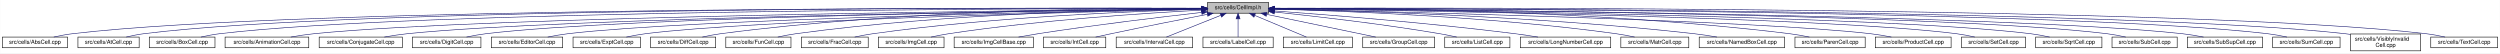
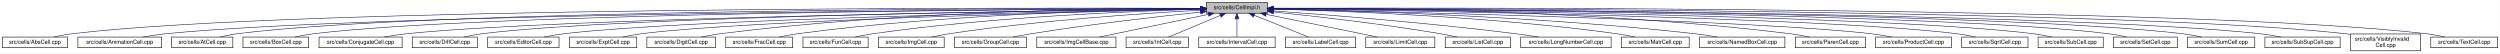
- <svg xmlns="http://www.w3.org/2000/svg" xmlns:xlink="http://www.w3.org/1999/xlink" width="4451pt" height="95pt" viewBox="0.00 0.00 4450.50 95.00">
+ <svg xmlns="http://www.w3.org/2000/svg" xmlns:xlink="http://www.w3.org/1999/xlink" width="4453pt" height="95pt" viewBox="0.00 0.00 4452.50 95.00">
  <g id="graph0" class="graph" transform="scale(1 1) rotate(0) translate(4 91)">
-     <polygon fill="white" stroke="transparent" points="-4,4 -4,-91 4446.5,-91 4446.5,4 -4,4" />
+     <polygon fill="white" stroke="transparent" points="-4,4 -4,-91 4448.5,-91 4448.5,4 -4,4" />
    <g id="node1" class="node">
      <g id="a_node1">
        <a xlink:title="Macros and types used only by cell implementations, not by cell users.">
-           <polygon fill="#bfbfbf" stroke="black" points="2145.5,-67.5 2145.5,-86.5 2254.5,-86.5 2254.5,-67.5 2145.5,-67.5" />
-           <text text-anchor="middle" x="2200" y="-74.5" font-family="Helvetica,sans-Serif" font-size="10.00">src/cells/CellImpl.h</text>
+           <polygon fill="#bfbfbf" stroke="black" points="2144.5,-67.5 2144.5,-86.5 2253.5,-86.5 2253.5,-67.5 2144.5,-67.5" />
+           <text text-anchor="middle" x="2199" y="-74.5" font-family="Helvetica,sans-Serif" font-size="10.00">src/cells/CellImpl.h</text>
        </a>
      </g>
    </g>
    <g id="node2" class="node">
      <g id="a_node2">
        <a xlink:href="AbsCell_8cpp.html" target="_top" xlink:title="This file defines the class AbsCell.">
          <polygon fill="white" stroke="black" points="0,-6 0,-25 116,-25 116,-6 0,-6" />
          <text text-anchor="middle" x="58" y="-13" font-family="Helvetica,sans-Serif" font-size="10.00">src/cells/AbsCell.cpp</text>
        </a>
      </g>
    </g>
    <g id="edge1" class="edge">
-       <path fill="none" stroke="midnightblue" d="M2135.09,-76.26C1829.03,-77.26 528.14,-78.55 125,-31 114.01,-29.7 102.16,-27.44 91.53,-25.07" />
-       <polygon fill="midnightblue" stroke="midnightblue" points="2135.14,-79.76 2145.13,-76.23 2135.12,-72.76 2135.14,-79.76" />
+       <path fill="none" stroke="midnightblue" d="M2134.12,-76.26C1828.21,-77.25 527.95,-78.53 125,-31 114.01,-29.7 102.16,-27.44 91.53,-25.07" />
+       <polygon fill="midnightblue" stroke="midnightblue" points="2134.17,-79.76 2144.16,-76.23 2134.15,-72.76 2134.17,-79.76" />
    </g>
    <g id="node3" class="node">
      <g id="a_node3">
-         <a xlink:href="AtCell_8cpp.html" target="_top" xlink:title="This file defines the class AtCell.">
-           <polygon fill="white" stroke="black" points="134.5,-6 134.5,-25 243.5,-25 243.5,-6 134.5,-6" />
-           <text text-anchor="middle" x="189" y="-13" font-family="Helvetica,sans-Serif" font-size="10.00">src/cells/AtCell.cpp</text>
+         <a xlink:href="AnimationCell_8cpp.html" target="_top" xlink:title="This file defines the class AnimationCell.">
+           <polygon fill="white" stroke="black" points="134.5,-6 134.5,-25 283.5,-25 283.5,-6 134.5,-6" />
+           <text text-anchor="middle" x="209" y="-13" font-family="Helvetica,sans-Serif" font-size="10.00">src/cells/AnimationCell.cpp</text>
        </a>
      </g>
    </g>
    <g id="edge2" class="edge">
-       <path fill="none" stroke="midnightblue" d="M2135.26,-76.27C1841.09,-77.23 628.51,-78.18 252,-31 241.64,-29.7 230.5,-27.43 220.5,-25.07" />
-       <polygon fill="midnightblue" stroke="midnightblue" points="2135.35,-79.77 2145.34,-76.24 2135.32,-72.77 2135.35,-79.77" />
+       <path fill="none" stroke="midnightblue" d="M2133.81,-75.77C1842.83,-74.54 660.89,-67.37 292,-31 278.46,-29.67 263.81,-27.39 250.63,-25.03" />
+       <polygon fill="midnightblue" stroke="midnightblue" points="2134.17,-79.27 2144.19,-75.81 2134.2,-72.27 2134.17,-79.27" />
    </g>
    <g id="node4" class="node">
      <g id="a_node4">
-         <a xlink:href="BoxCell_8cpp.html" target="_top" xlink:title="This file defines the class BoxCell.">
-           <polygon fill="white" stroke="black" points="261.5,-6 261.5,-25 378.5,-25 378.5,-6 261.5,-6" />
-           <text text-anchor="middle" x="320" y="-13" font-family="Helvetica,sans-Serif" font-size="10.00">src/cells/BoxCell.cpp</text>
+         <a xlink:href="AtCell_8cpp.html" target="_top" xlink:title="This file defines the class AtCell.">
+           <polygon fill="white" stroke="black" points="301.5,-6 301.5,-25 410.5,-25 410.5,-6 301.5,-6" />
+           <text text-anchor="middle" x="356" y="-13" font-family="Helvetica,sans-Serif" font-size="10.00">src/cells/AtCell.cpp</text>
        </a>
      </g>
    </g>
    <g id="edge3" class="edge">
-       <path fill="none" stroke="midnightblue" d="M2135.21,-76.03C1853.76,-75.89 735.76,-72.69 387,-31 376.01,-29.69 364.16,-27.41 353.53,-25.05" />
-       <polygon fill="midnightblue" stroke="midnightblue" points="2135.26,-79.53 2145.26,-76.03 2135.26,-72.53 2135.26,-79.53" />
+       <path fill="none" stroke="midnightblue" d="M2134.04,-76.11C1855.48,-76.29 760.59,-74.18 419,-31 408.64,-29.69 397.5,-27.42 387.5,-25.06" />
+       <polygon fill="midnightblue" stroke="midnightblue" points="2134.38,-79.6 2144.38,-76.1 2134.38,-72.6 2134.38,-79.6" />
    </g>
    <g id="node5" class="node">
      <g id="a_node5">
-         <a xlink:href="AnimationCell_8cpp.html" target="_top" xlink:title="This file defines the class AnimationCell.">
-           <polygon fill="white" stroke="black" points="396.5,-6 396.5,-25 545.5,-25 545.5,-6 396.5,-6" />
-           <text text-anchor="middle" x="471" y="-13" font-family="Helvetica,sans-Serif" font-size="10.00">src/cells/AnimationCell.cpp</text>
+         <a xlink:href="BoxCell_8cpp.html" target="_top" xlink:title="This file defines the class BoxCell.">
+           <polygon fill="white" stroke="black" points="428.5,-6 428.5,-25 545.5,-25 545.5,-6 428.5,-6" />
+           <text text-anchor="middle" x="487" y="-13" font-family="Helvetica,sans-Serif" font-size="10.00">src/cells/BoxCell.cpp</text>
        </a>
      </g>
    </g>
    <g id="edge4" class="edge">
-       <path fill="none" stroke="midnightblue" d="M2135.28,-75.47C1870.61,-73.12 869.74,-62.31 555,-31 541.45,-29.65 526.79,-27.4 513.57,-25.07" />
-       <polygon fill="midnightblue" stroke="midnightblue" points="2135.46,-78.97 2145.49,-75.56 2135.52,-71.97 2135.46,-78.97" />
+       <path fill="none" stroke="midnightblue" d="M2134.28,-75.81C1869.63,-74.78 868.87,-68.44 555,-31 543.85,-29.67 531.83,-27.39 521.04,-25.03" />
+       <polygon fill="midnightblue" stroke="midnightblue" points="2134.48,-79.31 2144.49,-75.85 2134.51,-72.31 2134.48,-79.31" />
    </g>
    <g id="node6" class="node">
      <g id="a_node6">
        <a xlink:href="ConjugateCell_8cpp.html" target="_top" xlink:title="This file defines the class ConjugateCell.">
          <polygon fill="white" stroke="black" points="564,-6 564,-25 712,-25 712,-6 564,-6" />
          <text text-anchor="middle" x="638" y="-13" font-family="Helvetica,sans-Serif" font-size="10.00">src/cells/ConjugateCell.cpp</text>
        </a>
      </g>
    </g>
    <g id="edge5" class="edge">
-       <path fill="none" stroke="midnightblue" d="M2134.97,-75.26C1887.08,-72.23 1001.29,-59.6 721,-31 707.61,-29.63 693.13,-27.38 680.06,-25.05" />
-       <polygon fill="midnightblue" stroke="midnightblue" points="2135.21,-78.76 2145.25,-75.38 2135.3,-71.76 2135.21,-78.76" />
+       <path fill="none" stroke="midnightblue" d="M2134.02,-75.25C1886.3,-72.22 1001.1,-59.58 721,-31 707.61,-29.63 693.13,-27.38 680.06,-25.05" />
+       <polygon fill="midnightblue" stroke="midnightblue" points="2134.25,-78.76 2144.29,-75.38 2134.33,-71.76 2134.25,-78.76" />
    </g>
    <g id="node7" class="node">
      <g id="a_node7">
-         <a xlink:href="DigitCell_8cpp.html" target="_top" xlink:title="This file defines the class DigitCell.">
-           <polygon fill="white" stroke="black" points="730,-6 730,-25 852,-25 852,-6 730,-6" />
-           <text text-anchor="middle" x="791" y="-13" font-family="Helvetica,sans-Serif" font-size="10.00">src/cells/DigitCell.cpp</text>
+         <a xlink:href="DiffCell_8cpp.html" target="_top" xlink:title="This file defines the class DiffCell.">
+           <polygon fill="white" stroke="black" points="730,-6 730,-25 846,-25 846,-6 730,-6" />
+           <text text-anchor="middle" x="788" y="-13" font-family="Helvetica,sans-Serif" font-size="10.00">src/cells/DiffCell.cpp</text>
        </a>
      </g>
    </g>
    <g id="edge6" class="edge">
-       <path fill="none" stroke="midnightblue" d="M2135,-75.29C1902.42,-72.5 1112.06,-61 861,-31 849.66,-29.65 837.43,-27.39 826.42,-25.06" />
-       <polygon fill="midnightblue" stroke="midnightblue" points="2135.29,-78.79 2145.33,-75.41 2135.37,-71.79 2135.29,-78.79" />
+       <path fill="none" stroke="midnightblue" d="M2134.15,-75.37C1901.17,-72.88 1107,-62.23 855,-31 844.13,-29.65 832.42,-27.4 821.88,-25.07" />
+       <polygon fill="midnightblue" stroke="midnightblue" points="2134.45,-78.88 2144.49,-75.48 2134.53,-71.88 2134.45,-78.88" />
    </g>
    <g id="node8" class="node">
      <g id="a_node8">
        <a xlink:href="EditorCell_8cpp.html" target="_top" xlink:title="This file defines the class EditorCell.">
-           <polygon fill="white" stroke="black" points="870.5,-6 870.5,-25 997.5,-25 997.5,-6 870.5,-6" />
-           <text text-anchor="middle" x="934" y="-13" font-family="Helvetica,sans-Serif" font-size="10.00">src/cells/EditorCell.cpp</text>
+           <polygon fill="white" stroke="black" points="864.5,-6 864.5,-25 991.5,-25 991.5,-6 864.5,-6" />
+           <text text-anchor="middle" x="928" y="-13" font-family="Helvetica,sans-Serif" font-size="10.00">src/cells/EditorCell.cpp</text>
        </a>
      </g>
    </g>
    <g id="edge7" class="edge">
-       <path fill="none" stroke="midnightblue" d="M2134.97,-74.91C1919.22,-71.06 1228.27,-56.98 1007,-31 995.19,-29.61 982.45,-27.35 970.96,-25.02" />
-       <polygon fill="midnightblue" stroke="midnightblue" points="2135.12,-78.41 2145.18,-75.09 2135.24,-71.41 2135.12,-78.41" />
+       <path fill="none" stroke="midnightblue" d="M2134.06,-74.92C1917.83,-71.11 1223.32,-57.09 1001,-31 989.19,-29.61 976.44,-27.35 964.96,-25.02" />
+       <polygon fill="midnightblue" stroke="midnightblue" points="2134.24,-78.42 2144.3,-75.1 2134.36,-71.42 2134.24,-78.42" />
    </g>
    <g id="node9" class="node">
      <g id="a_node9">
        <a xlink:href="ExptCell_8cpp.html" target="_top" xlink:title="This file defines the class ExptCell.">
-           <polygon fill="white" stroke="black" points="1016,-6 1016,-25 1136,-25 1136,-6 1016,-6" />
-           <text text-anchor="middle" x="1076" y="-13" font-family="Helvetica,sans-Serif" font-size="10.00">src/cells/ExptCell.cpp</text>
+           <polygon fill="white" stroke="black" points="1010,-6 1010,-25 1130,-25 1130,-6 1010,-6" />
+           <text text-anchor="middle" x="1070" y="-13" font-family="Helvetica,sans-Serif" font-size="10.00">src/cells/ExptCell.cpp</text>
        </a>
      </g>
    </g>
    <g id="edge8" class="edge">
-       <path fill="none" stroke="midnightblue" d="M2135.22,-74.63C1936.63,-70.23 1338.11,-55.24 1145,-31 1133.83,-29.6 1121.77,-27.33 1110.91,-25" />
-       <polygon fill="midnightblue" stroke="midnightblue" points="2135.42,-78.14 2145.49,-74.86 2135.57,-71.14 2135.42,-78.14" />
+       <path fill="none" stroke="midnightblue" d="M2134.21,-74.65C1934.98,-70.27 1333.12,-55.35 1139,-31 1127.83,-29.6 1115.77,-27.33 1104.91,-25" />
+       <polygon fill="midnightblue" stroke="midnightblue" points="2134.16,-78.15 2144.23,-74.87 2134.31,-71.15 2134.16,-78.15" />
    </g>
    <g id="node10" class="node">
      <g id="a_node10">
-         <a xlink:href="DiffCell_8cpp.html" target="_top" xlink:title="This file defines the class DiffCell.">
-           <polygon fill="white" stroke="black" points="1154,-6 1154,-25 1270,-25 1270,-6 1154,-6" />
-           <text text-anchor="middle" x="1212" y="-13" font-family="Helvetica,sans-Serif" font-size="10.00">src/cells/DiffCell.cpp</text>
+         <a xlink:href="DigitCell_8cpp.html" target="_top" xlink:title="This file defines the class DigitCell.">
+           <polygon fill="white" stroke="black" points="1148,-6 1148,-25 1270,-25 1270,-6 1148,-6" />
+           <text text-anchor="middle" x="1209" y="-13" font-family="Helvetica,sans-Serif" font-size="10.00">src/cells/DigitCell.cpp</text>
        </a>
      </g>
    </g>
    <g id="edge9" class="edge">
-       <path fill="none" stroke="midnightblue" d="M2135.47,-76.48C1984.81,-76.81 1598.42,-73.08 1279,-31 1268.26,-29.59 1256.69,-27.34 1246.24,-25.04" />
-       <polygon fill="midnightblue" stroke="midnightblue" points="2135.49,-79.98 2145.48,-76.45 2135.47,-72.98 2135.49,-79.98" />
+       <path fill="none" stroke="midnightblue" d="M2134.29,-76.28C1983.65,-76.18 1598.06,-71.6 1279,-31 1267.8,-29.57 1255.71,-27.33 1244.79,-25.03" />
+       <polygon fill="midnightblue" stroke="midnightblue" points="2134.3,-79.78 2144.3,-76.28 2134.3,-72.78 2134.3,-79.78" />
    </g>
    <g id="node11" class="node">
      <g id="a_node11">
-         <a xlink:href="FunCell_8cpp.html" target="_top" xlink:title="This file defines the class FunCell.">
-           <polygon fill="white" stroke="black" points="1288,-6 1288,-25 1404,-25 1404,-6 1288,-6" />
-           <text text-anchor="middle" x="1346" y="-13" font-family="Helvetica,sans-Serif" font-size="10.00">src/cells/FunCell.cpp</text>
+         <a xlink:href="FracCell_8cpp.html" target="_top" xlink:title="This file defines the class FracCell.">
+           <polygon fill="white" stroke="black" points="1288.5,-6 1288.5,-25 1407.5,-25 1407.5,-6 1288.5,-6" />
+           <text text-anchor="middle" x="1348" y="-13" font-family="Helvetica,sans-Serif" font-size="10.00">src/cells/FracCell.cpp</text>
        </a>
      </g>
    </g>
    <g id="edge10" class="edge">
-       <path fill="none" stroke="midnightblue" d="M2135.17,-75.71C2000.17,-74.34 1679.31,-67.21 1413,-31 1402.39,-29.56 1390.95,-27.34 1380.59,-25.06" />
-       <polygon fill="midnightblue" stroke="midnightblue" points="2135.3,-79.21 2145.33,-75.8 2135.37,-72.21 2135.3,-79.21" />
+       <path fill="none" stroke="midnightblue" d="M2134.09,-75.54C1999.7,-73.87 1681.4,-66.19 1417,-31 1406.08,-29.55 1394.31,-27.32 1383.64,-25.05" />
+       <polygon fill="midnightblue" stroke="midnightblue" points="2134.18,-79.04 2144.22,-75.66 2134.26,-72.04 2134.18,-79.04" />
    </g>
    <g id="node12" class="node">
      <g id="a_node12">
-         <a xlink:href="FracCell_8cpp.html" target="_top" xlink:title="This file defines the class FracCell.">
-           <polygon fill="white" stroke="black" points="1422.5,-6 1422.5,-25 1541.5,-25 1541.5,-6 1422.5,-6" />
-           <text text-anchor="middle" x="1482" y="-13" font-family="Helvetica,sans-Serif" font-size="10.00">src/cells/FracCell.cpp</text>
+         <a xlink:href="FunCell_8cpp.html" target="_top" xlink:title="This file defines the class FunCell.">
+           <polygon fill="white" stroke="black" points="1426,-6 1426,-25 1542,-25 1542,-6 1426,-6" />
+           <text text-anchor="middle" x="1484" y="-13" font-family="Helvetica,sans-Serif" font-size="10.00">src/cells/FunCell.cpp</text>
        </a>
      </g>
    </g>
    <g id="edge11" class="edge">
-       <path fill="none" stroke="midnightblue" d="M2135.13,-74.53C2017.83,-71.21 1762.85,-60.91 1550,-31 1539.36,-29.51 1527.9,-27.3 1517.48,-25.05" />
-       <polygon fill="midnightblue" stroke="midnightblue" points="2135.28,-78.04 2145.37,-74.82 2135.47,-71.04 2135.28,-78.04" />
+       <path fill="none" stroke="midnightblue" d="M2133.87,-74.57C2016.72,-71.32 1762.88,-61.12 1551,-31 1540.51,-29.51 1529.22,-27.3 1518.95,-25.06" />
+       <polygon fill="midnightblue" stroke="midnightblue" points="2134.01,-78.08 2144.1,-74.85 2134.2,-71.08 2134.01,-78.08" />
    </g>
    <g id="node13" class="node">
      <g id="a_node13">
        <a xlink:href="ImgCell_8cpp.html" target="_top" xlink:title="This file defines the class ImgCell.">
-           <polygon fill="white" stroke="black" points="1559.5,-6 1559.5,-25 1676.5,-25 1676.5,-6 1559.5,-6" />
-           <text text-anchor="middle" x="1618" y="-13" font-family="Helvetica,sans-Serif" font-size="10.00">src/cells/ImgCell.cpp</text>
+           <polygon fill="white" stroke="black" points="1560.5,-6 1560.5,-25 1677.5,-25 1677.5,-6 1560.5,-6" />
+           <text text-anchor="middle" x="1619" y="-13" font-family="Helvetica,sans-Serif" font-size="10.00">src/cells/ImgCell.cpp</text>
        </a>
      </g>
    </g>
    <g id="edge12" class="edge">
-       <path fill="none" stroke="midnightblue" d="M2135.19,-72.96C2037.26,-67.78 1845.92,-55.34 1685,-31 1674.64,-29.43 1663.49,-27.23 1653.31,-25.01" />
-       <polygon fill="midnightblue" stroke="midnightblue" points="2135.06,-76.46 2145.23,-73.48 2135.43,-69.47 2135.06,-76.46" />
+       <path fill="none" stroke="midnightblue" d="M2134.19,-72.85C2036.72,-67.54 1846.8,-54.97 1687,-31 1676.5,-29.42 1665.18,-27.22 1654.85,-25" />
+       <polygon fill="midnightblue" stroke="midnightblue" points="2134.01,-76.35 2144.18,-73.39 2134.38,-69.36 2134.01,-76.35" />
    </g>
    <g id="node14" class="node">
      <g id="a_node14">
-         <a xlink:href="ImgCellBase_8cpp.html" target="_top" xlink:title="This file defines the class ImgCellBase.">
-           <polygon fill="white" stroke="black" points="1694.5,-6 1694.5,-25 1835.5,-25 1835.5,-6 1694.5,-6" />
-           <text text-anchor="middle" x="1765" y="-13" font-family="Helvetica,sans-Serif" font-size="10.00">src/cells/ImgCellBase.cpp</text>
+         <a xlink:href="GroupCell_8cpp.html" target="_top" xlink:title="This file defines the class GroupCell.">
+           <polygon fill="white" stroke="black" points="1696,-6 1696,-25 1824,-25 1824,-6 1696,-6" />
+           <text text-anchor="middle" x="1760" y="-13" font-family="Helvetica,sans-Serif" font-size="10.00">src/cells/GroupCell.cpp</text>
        </a>
      </g>
    </g>
    <g id="edge13" class="edge">
-       <path fill="none" stroke="midnightblue" d="M2135.08,-68.9C2063.61,-60.82 1945.37,-46.7 1844,-31 1832.7,-29.25 1820.53,-27.13 1809.22,-25.06" />
-       <polygon fill="midnightblue" stroke="midnightblue" points="2134.95,-72.4 2145.28,-70.04 2135.74,-65.45 2134.95,-72.4" />
+       <path fill="none" stroke="midnightblue" d="M2134.25,-69.5C2060.94,-61.8 1938.05,-47.87 1833,-31 1822.28,-29.28 1810.74,-27.13 1800.07,-25.01" />
+       <polygon fill="midnightblue" stroke="midnightblue" points="2133.95,-72.99 2144.26,-70.54 2134.67,-66.02 2133.95,-72.99" />
    </g>
    <g id="node15" class="node">
      <g id="a_node15">
-         <a xlink:href="IntCell_8cpp.html" target="_top" xlink:title="This file defines the class IntCell.">
-           <polygon fill="white" stroke="black" points="1853.5,-6 1853.5,-25 1964.5,-25 1964.5,-6 1853.5,-6" />
-           <text text-anchor="middle" x="1909" y="-13" font-family="Helvetica,sans-Serif" font-size="10.00">src/cells/IntCell.cpp</text>
+         <a xlink:href="ImgCellBase_8cpp.html" target="_top" xlink:title="This file defines the class ImgCellBase.">
+           <polygon fill="white" stroke="black" points="1842.5,-6 1842.5,-25 1983.5,-25 1983.5,-6 1842.5,-6" />
+           <text text-anchor="middle" x="1913" y="-13" font-family="Helvetica,sans-Serif" font-size="10.00">src/cells/ImgCellBase.cpp</text>
        </a>
      </g>
    </g>
    <g id="edge14" class="edge">
-       <path fill="none" stroke="midnightblue" d="M2145.32,-65.48C2099.51,-56.57 2032.41,-43.33 1974,-31 1965.06,-29.11 1955.45,-27.01 1946.43,-25" />
-       <polygon fill="midnightblue" stroke="midnightblue" points="2144.86,-68.95 2155.34,-67.42 2146.19,-62.08 2144.86,-68.95" />
+       <path fill="none" stroke="midnightblue" d="M2148.06,-65.4C2092.61,-53.87 2005.05,-35.65 1953.9,-25.01" />
+       <polygon fill="midnightblue" stroke="midnightblue" points="2147.52,-68.86 2158.02,-67.48 2148.95,-62.01 2147.52,-68.86" />
    </g>
    <g id="node16" class="node">
      <g id="a_node16">
-         <a xlink:href="IntervalCell_8cpp.html" target="_top" xlink:title="This file defines the class IntervalCell.">
-           <polygon fill="white" stroke="black" points="1983,-6 1983,-25 2119,-25 2119,-6 1983,-6" />
-           <text text-anchor="middle" x="2051" y="-13" font-family="Helvetica,sans-Serif" font-size="10.00">src/cells/IntervalCell.cpp</text>
+         <a xlink:href="IntCell_8cpp.html" target="_top" xlink:title="This file defines the class IntCell.">
+           <polygon fill="white" stroke="black" points="2001.5,-6 2001.5,-25 2112.5,-25 2112.5,-6 2001.5,-6" />
+           <text text-anchor="middle" x="2057" y="-13" font-family="Helvetica,sans-Serif" font-size="10.00">src/cells/IntCell.cpp</text>
        </a>
      </g>
    </g>
    <g id="edge15" class="edge">
-       <path fill="none" stroke="midnightblue" d="M2169.03,-63.63C2140.08,-52.07 2097.63,-35.12 2072.31,-25.01" />
-       <polygon fill="midnightblue" stroke="midnightblue" points="2168.07,-67.02 2178.65,-67.48 2170.66,-60.52 2168.07,-67.02" />
+       <path fill="none" stroke="midnightblue" d="M2169.12,-63.48C2141.54,-51.92 2101.33,-35.08 2077.31,-25.01" />
+       <polygon fill="midnightblue" stroke="midnightblue" points="2168.08,-66.84 2178.65,-67.48 2170.78,-60.38 2168.08,-66.84" />
    </g>
    <g id="node17" class="node">
      <g id="a_node17">
-         <a xlink:href="LabelCell_8cpp.html" target="_top" xlink:title="This file defines the class LabelCell.">
-           <polygon fill="white" stroke="black" points="2137.5,-6 2137.5,-25 2262.5,-25 2262.5,-6 2137.5,-6" />
-           <text text-anchor="middle" x="2200" y="-13" font-family="Helvetica,sans-Serif" font-size="10.00">src/cells/LabelCell.cpp</text>
+         <a xlink:href="IntervalCell_8cpp.html" target="_top" xlink:title="This file defines the class IntervalCell.">
+           <polygon fill="white" stroke="black" points="2131,-6 2131,-25 2267,-25 2267,-6 2131,-6" />
+           <text text-anchor="middle" x="2199" y="-13" font-family="Helvetica,sans-Serif" font-size="10.00">src/cells/IntervalCell.cpp</text>
        </a>
      </g>
    </g>
    <g id="edge16" class="edge">
-       <path fill="none" stroke="midnightblue" d="M2200,-57.32C2200,-46.5 2200,-33.4 2200,-25.01" />
-       <polygon fill="midnightblue" stroke="midnightblue" points="2196.5,-57.48 2200,-67.48 2203.5,-57.48 2196.5,-57.48" />
+       <path fill="none" stroke="midnightblue" d="M2199,-57.32C2199,-46.5 2199,-33.4 2199,-25.01" />
+       <polygon fill="midnightblue" stroke="midnightblue" points="2195.5,-57.48 2199,-67.48 2202.5,-57.48 2195.5,-57.48" />
    </g>
    <g id="node18" class="node">
      <g id="a_node18">
-         <a xlink:href="LimitCell_8cpp.html" target="_top" xlink:title="This file defines the class LimitCell.">
-           <polygon fill="white" stroke="black" points="2280.5,-6 2280.5,-25 2403.5,-25 2403.5,-6 2280.5,-6" />
-           <text text-anchor="middle" x="2342" y="-13" font-family="Helvetica,sans-Serif" font-size="10.00">src/cells/LimitCell.cpp</text>
+         <a xlink:href="LabelCell_8cpp.html" target="_top" xlink:title="This file defines the class LabelCell.">
+           <polygon fill="white" stroke="black" points="2285.5,-6 2285.5,-25 2410.5,-25 2410.5,-6 2285.5,-6" />
+           <text text-anchor="middle" x="2348" y="-13" font-family="Helvetica,sans-Serif" font-size="10.00">src/cells/LabelCell.cpp</text>
        </a>
      </g>
    </g>
    <g id="edge17" class="edge">
-       <path fill="none" stroke="midnightblue" d="M2229.88,-63.48C2257.46,-51.92 2297.67,-35.08 2321.69,-25.01" />
-       <polygon fill="midnightblue" stroke="midnightblue" points="2228.22,-60.38 2220.35,-67.48 2230.92,-66.84 2228.22,-60.38" />
+       <path fill="none" stroke="midnightblue" d="M2229.97,-63.63C2258.92,-52.07 2301.37,-35.12 2326.69,-25.01" />
+       <polygon fill="midnightblue" stroke="midnightblue" points="2228.34,-60.52 2220.35,-67.48 2230.93,-67.02 2228.34,-60.52" />
    </g>
    <g id="node19" class="node">
      <g id="a_node19">
-         <a xlink:href="GroupCell_8cpp.html" target="_top" xlink:title="This file defines the class GroupCell.">
-           <polygon fill="white" stroke="black" points="2422,-6 2422,-25 2550,-25 2550,-6 2422,-6" />
-           <text text-anchor="middle" x="2486" y="-13" font-family="Helvetica,sans-Serif" font-size="10.00">src/cells/GroupCell.cpp</text>
+         <a xlink:href="LimitCell_8cpp.html" target="_top" xlink:title="This file defines the class LimitCell.">
+           <polygon fill="white" stroke="black" points="2428.5,-6 2428.5,-25 2551.5,-25 2551.5,-6 2428.5,-6" />
+           <text text-anchor="middle" x="2490" y="-13" font-family="Helvetica,sans-Serif" font-size="10.00">src/cells/LimitCell.cpp</text>
        </a>
      </g>
    </g>
    <g id="edge18" class="edge">
-       <path fill="none" stroke="midnightblue" d="M2250.94,-65.4C2306.39,-53.87 2393.95,-35.65 2445.1,-25.01" />
-       <polygon fill="midnightblue" stroke="midnightblue" points="2250.05,-62.01 2240.98,-67.48 2251.48,-68.86 2250.05,-62.01" />
+       <path fill="none" stroke="midnightblue" d="M2251.02,-65.46C2295.82,-56.37 2362.18,-42.88 2420,-31 2429.36,-29.08 2439.42,-27 2448.92,-25.03" />
+       <polygon fill="midnightblue" stroke="midnightblue" points="2250.07,-62.08 2240.96,-67.5 2251.46,-68.94 2250.07,-62.08" />
    </g>
    <g id="node20" class="node">
      <g id="a_node20">
        <a xlink:href="ListCell_8cpp.html" target="_top" xlink:title="This file defines the class ListCell.">
-           <polygon fill="white" stroke="black" points="2568,-6 2568,-25 2684,-25 2684,-6 2568,-6" />
-           <text text-anchor="middle" x="2626" y="-13" font-family="Helvetica,sans-Serif" font-size="10.00">src/cells/ListCell.cpp</text>
+           <polygon fill="white" stroke="black" points="2570,-6 2570,-25 2686,-25 2686,-6 2570,-6" />
+           <text text-anchor="middle" x="2628" y="-13" font-family="Helvetica,sans-Serif" font-size="10.00">src/cells/ListCell.cpp</text>
        </a>
      </g>
    </g>
    <g id="edge19" class="edge">
-       <path fill="none" stroke="midnightblue" d="M2264.94,-69.61C2337.04,-62.1 2456.75,-48.44 2559,-31 2568.85,-29.32 2579.46,-27.18 2589.25,-25.07" />
-       <polygon fill="midnightblue" stroke="midnightblue" points="2264.24,-66.16 2254.65,-70.67 2264.96,-73.12 2264.24,-66.16" />
+       <path fill="none" stroke="midnightblue" d="M2264.17,-69.67C2336.84,-62.21 2457.75,-48.55 2561,-31 2570.86,-29.32 2581.46,-27.19 2591.25,-25.07" />
+       <polygon fill="midnightblue" stroke="midnightblue" points="2263.4,-66.23 2253.8,-70.73 2264.11,-73.2 2263.4,-66.23" />
    </g>
    <g id="node21" class="node">
      <g id="a_node21">
        <a xlink:href="LongNumberCell_8cpp.html" target="_top" xlink:title="This file defines the class LongNumberCell.">
-           <polygon fill="white" stroke="black" points="2702.5,-6 2702.5,-25 2863.5,-25 2863.5,-6 2702.5,-6" />
-           <text text-anchor="middle" x="2783" y="-13" font-family="Helvetica,sans-Serif" font-size="10.00">src/cells/LongNumberCell.cpp</text>
+           <polygon fill="white" stroke="black" points="2704.5,-6 2704.5,-25 2865.5,-25 2865.5,-6 2704.5,-6" />
+           <text text-anchor="middle" x="2785" y="-13" font-family="Helvetica,sans-Serif" font-size="10.00">src/cells/LongNumberCell.cpp</text>
        </a>
      </g>
    </g>
    <g id="edge20" class="edge">
-       <path fill="none" stroke="midnightblue" d="M2265.1,-71.49C2359.59,-64.62 2540.13,-50.27 2693,-31 2706.35,-29.32 2720.75,-27.15 2734.04,-25.01" />
-       <polygon fill="midnightblue" stroke="midnightblue" points="2264.57,-68.02 2254.85,-72.23 2265.07,-75 2264.57,-68.02" />
+       <path fill="none" stroke="midnightblue" d="M2263.83,-71.56C2358.7,-64.73 2540.84,-50.39 2695,-31 2708.35,-29.32 2722.75,-27.16 2736.04,-25.02" />
+       <polygon fill="midnightblue" stroke="midnightblue" points="2263.54,-68.07 2253.81,-72.27 2264.04,-75.05 2263.54,-68.07" />
    </g>
    <g id="node22" class="node">
      <g id="a_node22">
        <a xlink:href="MatrCell_8cpp.html" target="_top" xlink:title="This file defines the class MatrCell.">
-           <polygon fill="white" stroke="black" points="2881.5,-6 2881.5,-25 3002.5,-25 3002.5,-6 2881.5,-6" />
-           <text text-anchor="middle" x="2942" y="-13" font-family="Helvetica,sans-Serif" font-size="10.00">src/cells/MatrCell.cpp</text>
+           <polygon fill="white" stroke="black" points="2883.5,-6 2883.5,-25 3004.5,-25 3004.5,-6 2883.5,-6" />
+           <text text-anchor="middle" x="2944" y="-13" font-family="Helvetica,sans-Serif" font-size="10.00">src/cells/MatrCell.cpp</text>
        </a>
      </g>
    </g>
    <g id="edge21" class="edge">
-       <path fill="none" stroke="midnightblue" d="M2264.94,-74.68C2385.36,-71.57 2651.22,-61.56 2873,-31 2883.79,-29.51 2895.42,-27.31 2906,-25.06" />
-       <polygon fill="midnightblue" stroke="midnightblue" points="2264.69,-71.19 2254.79,-74.94 2264.87,-78.19 2264.69,-71.19" />
+       <path fill="none" stroke="midnightblue" d="M2263.77,-74.72C2384.51,-71.65 2651.95,-61.7 2875,-31 2885.79,-29.51 2897.42,-27.31 2908,-25.06" />
+       <polygon fill="midnightblue" stroke="midnightblue" points="2263.5,-71.22 2253.59,-74.97 2263.67,-78.22 2263.5,-71.22" />
    </g>
    <g id="node23" class="node">
      <g id="a_node23">
        <a xlink:href="NamedBoxCell_8cpp.html" target="_top" xlink:title="This file defines the class NamedBoxCell.">
-           <polygon fill="white" stroke="black" points="3021,-6 3021,-25 3173,-25 3173,-6 3021,-6" />
-           <text text-anchor="middle" x="3097" y="-13" font-family="Helvetica,sans-Serif" font-size="10.00">src/cells/NamedBoxCell.cpp</text>
+           <polygon fill="white" stroke="black" points="3023,-6 3023,-25 3175,-25 3175,-6 3023,-6" />
+           <text text-anchor="middle" x="3099" y="-13" font-family="Helvetica,sans-Serif" font-size="10.00">src/cells/NamedBoxCell.cpp</text>
        </a>
      </g>
    </g>
    <g id="edge22" class="edge">
-       <path fill="none" stroke="midnightblue" d="M2265.23,-74.9C2403.36,-72.01 2735.45,-62.15 3012,-31 3025.24,-29.51 3039.55,-27.3 3052.58,-25.06" />
-       <polygon fill="midnightblue" stroke="midnightblue" points="2264.76,-71.41 2254.83,-75.11 2264.9,-78.4 2264.76,-71.41" />
+       <path fill="none" stroke="midnightblue" d="M2263.95,-74.92C2402.29,-72.07 2736.08,-62.27 3014,-31 3027.24,-29.51 3041.55,-27.3 3054.58,-25.06" />
+       <polygon fill="midnightblue" stroke="midnightblue" points="2263.47,-71.43 2253.54,-75.13 2263.61,-78.43 2263.47,-71.43" />
    </g>
    <g id="node24" class="node">
      <g id="a_node24">
        <a xlink:href="ParenCell_8cpp.html" target="_top" xlink:title="This file defines the class ParenCell.">
-           <polygon fill="white" stroke="black" points="3191.5,-6 3191.5,-25 3316.5,-25 3316.5,-6 3191.5,-6" />
-           <text text-anchor="middle" x="3254" y="-13" font-family="Helvetica,sans-Serif" font-size="10.00">src/cells/ParenCell.cpp</text>
+           <polygon fill="white" stroke="black" points="3193.5,-6 3193.5,-25 3318.5,-25 3318.5,-6 3193.5,-6" />
+           <text text-anchor="middle" x="3256" y="-13" font-family="Helvetica,sans-Serif" font-size="10.00">src/cells/ParenCell.cpp</text>
        </a>
      </g>
    </g>
    <g id="edge23" class="edge">
-       <path fill="none" stroke="midnightblue" d="M2265,-76.45C2422.8,-76.79 2838.41,-73.22 3182,-31 3193.52,-29.58 3205.94,-27.34 3217.18,-25.04" />
-       <polygon fill="midnightblue" stroke="midnightblue" points="2264.55,-72.94 2254.54,-76.42 2264.53,-79.94 2264.55,-72.94" />
+       <path fill="none" stroke="midnightblue" d="M2263.73,-76.46C2421.64,-76.84 2839.01,-73.37 3184,-31 3195.52,-29.59 3207.94,-27.34 3219.18,-25.04" />
+       <polygon fill="midnightblue" stroke="midnightblue" points="2263.71,-72.96 2253.7,-76.43 2263.69,-79.96 2263.71,-72.96" />
    </g>
    <g id="node25" class="node">
      <g id="a_node25">
        <a xlink:href="ProductCell_8cpp.html" target="_top" xlink:title="This file defines the class ProductCell.">
-           <polygon fill="white" stroke="black" points="3334.5,-6 3334.5,-25 3469.5,-25 3469.5,-6 3334.5,-6" />
-           <text text-anchor="middle" x="3402" y="-13" font-family="Helvetica,sans-Serif" font-size="10.00">src/cells/ProductCell.cpp</text>
+           <polygon fill="white" stroke="black" points="3336.5,-6 3336.5,-25 3471.5,-25 3471.5,-6 3336.5,-6" />
+           <text text-anchor="middle" x="3404" y="-13" font-family="Helvetica,sans-Serif" font-size="10.00">src/cells/ProductCell.cpp</text>
        </a>
      </g>
    </g>
    <g id="edge24" class="edge">
-       <path fill="none" stroke="midnightblue" d="M2264.86,-74.68C2472.33,-70.24 3118.25,-54.84 3326,-31 3338.14,-29.61 3351.26,-27.37 3363.12,-25.07" />
-       <polygon fill="midnightblue" stroke="midnightblue" points="2264.66,-71.18 2254.74,-74.89 2264.81,-78.18 2264.66,-71.18" />
+       <path fill="none" stroke="midnightblue" d="M2263.68,-74.69C2471.31,-70.28 3119.58,-54.9 3328,-31 3340.14,-29.61 3353.26,-27.37 3365.12,-25.07" />
+       <polygon fill="midnightblue" stroke="midnightblue" points="2263.47,-71.19 2253.54,-74.9 2263.62,-78.19 2263.47,-71.19" />
    </g>
    <g id="node26" class="node">
      <g id="a_node26">
-         <a xlink:href="SetCell_8cpp.html" target="_top" xlink:title="This file defines the class SetCell.">
-           <polygon fill="white" stroke="black" points="3488,-6 3488,-25 3602,-25 3602,-6 3488,-6" />
-           <text text-anchor="middle" x="3545" y="-13" font-family="Helvetica,sans-Serif" font-size="10.00">src/cells/SetCell.cpp</text>
+         <a xlink:href="SqrtCell_8cpp.html" target="_top" xlink:title="This file defines the class SqrtCell.">
+           <polygon fill="white" stroke="black" points="3490,-6 3490,-25 3608,-25 3608,-6 3490,-6" />
+           <text text-anchor="middle" x="3549" y="-13" font-family="Helvetica,sans-Serif" font-size="10.00">src/cells/SqrtCell.cpp</text>
        </a>
      </g>
    </g>
    <g id="edge25" class="edge">
-       <path fill="none" stroke="midnightblue" d="M2264.76,-75.27C2490.28,-72.5 3240.33,-61.16 3479,-31 3489.71,-29.65 3501.24,-27.39 3511.63,-25.06" />
-       <polygon fill="midnightblue" stroke="midnightblue" points="2264.7,-71.77 2254.74,-75.39 2264.78,-78.77 2264.7,-71.77" />
+       <path fill="none" stroke="midnightblue" d="M2263.52,-75.23C2489.08,-72.3 3241.54,-60.5 3481,-31 3492.02,-29.64 3503.9,-27.39 3514.6,-25.06" />
+       <polygon fill="midnightblue" stroke="midnightblue" points="2263.46,-71.73 2253.5,-75.36 2263.55,-78.73 2263.46,-71.73" />
    </g>
    <g id="node27" class="node">
      <g id="a_node27">
-         <a xlink:href="SqrtCell_8cpp.html" target="_top" xlink:title="This file defines the class SqrtCell.">
-           <polygon fill="white" stroke="black" points="3620,-6 3620,-25 3738,-25 3738,-6 3620,-6" />
-           <text text-anchor="middle" x="3679" y="-13" font-family="Helvetica,sans-Serif" font-size="10.00">src/cells/SqrtCell.cpp</text>
+         <a xlink:href="SubCell_8cpp.html" target="_top" xlink:title="This file defines the class SubCell.">
+           <polygon fill="white" stroke="black" points="3626,-6 3626,-25 3742,-25 3742,-6 3626,-6" />
+           <text text-anchor="middle" x="3684" y="-13" font-family="Helvetica,sans-Serif" font-size="10.00">src/cells/SubCell.cpp</text>
        </a>
      </g>
    </g>
    <g id="edge26" class="edge">
-       <path fill="none" stroke="midnightblue" d="M2264.84,-75.47C2505.22,-73.25 3345.19,-63.32 3611,-31 3622.14,-29.65 3634.17,-27.36 3644.96,-25" />
-       <polygon fill="midnightblue" stroke="midnightblue" points="2264.49,-71.97 2254.53,-75.56 2264.56,-78.97 2264.49,-71.97" />
+       <path fill="none" stroke="midnightblue" d="M2263.81,-75.5C2504.91,-73.42 3349.79,-63.88 3617,-31 3627.99,-29.65 3639.83,-27.37 3650.46,-25.01" />
+       <polygon fill="midnightblue" stroke="midnightblue" points="2263.77,-72 2253.8,-75.59 2263.83,-79 2263.77,-72" />
    </g>
    <g id="node28" class="node">
      <g id="a_node28">
-         <a xlink:href="SubCell_8cpp.html" target="_top" xlink:title="This file defines the class SubCell.">
-           <polygon fill="white" stroke="black" points="3756,-6 3756,-25 3872,-25 3872,-6 3756,-6" />
-           <text text-anchor="middle" x="3814" y="-13" font-family="Helvetica,sans-Serif" font-size="10.00">src/cells/SubCell.cpp</text>
+         <a xlink:href="SetCell_8cpp.html" target="_top" xlink:title="This file defines the class SetCell.">
+           <polygon fill="white" stroke="black" points="3760,-6 3760,-25 3874,-25 3874,-6 3760,-6" />
+           <text text-anchor="middle" x="3817" y="-13" font-family="Helvetica,sans-Serif" font-size="10.00">src/cells/SetCell.cpp</text>
        </a>
      </g>
    </g>
    <g id="edge27" class="edge">
-       <path fill="none" stroke="midnightblue" d="M2265.08,-75.7C2520.31,-74.29 3453.34,-66.74 3747,-31 3757.99,-29.66 3769.83,-27.38 3780.47,-25.02" />
-       <polygon fill="midnightblue" stroke="midnightblue" points="2264.84,-72.2 2254.86,-75.76 2264.88,-79.2 2264.84,-72.2" />
+       <path fill="none" stroke="midnightblue" d="M2263.86,-75.74C2519.31,-74.46 3456.28,-67.32 3751,-31 3761.83,-29.67 3773.5,-27.39 3783.97,-25.03" />
+       <polygon fill="midnightblue" stroke="midnightblue" points="2263.62,-72.24 2253.64,-75.79 2263.65,-79.24 2263.62,-72.24" />
    </g>
    <g id="node29" class="node">
      <g id="a_node29">
-         <a xlink:href="SubSupCell_8cpp.html" target="_top" xlink:title="This file defines the class SubSupCell.">
-           <polygon fill="white" stroke="black" points="3890,-6 3890,-25 4024,-25 4024,-6 3890,-6" />
-           <text text-anchor="middle" x="3957" y="-13" font-family="Helvetica,sans-Serif" font-size="10.00">src/cells/SubSupCell.cpp</text>
+         <a xlink:href="SumCell_8cpp.html" target="_top" xlink:title="This file defines the class SumCell.">
+           <polygon fill="white" stroke="black" points="3892,-6 3892,-25 4012,-25 4012,-6 3892,-6" />
+           <text text-anchor="middle" x="3952" y="-13" font-family="Helvetica,sans-Serif" font-size="10.00">src/cells/SumCell.cpp</text>
        </a>
      </g>
    </g>
    <g id="edge28" class="edge">
-       <path fill="none" stroke="midnightblue" d="M2265.25,-75.66C2534.4,-74.06 3559.31,-65.76 3881,-31 3893.42,-29.66 3906.85,-27.38 3918.91,-25.02" />
-       <polygon fill="midnightblue" stroke="midnightblue" points="2264.85,-72.17 2254.87,-75.73 2264.89,-79.17 2264.85,-72.17" />
+       <path fill="none" stroke="midnightblue" d="M2263.93,-75.83C2532.94,-74.89 3560.89,-68.83 3883,-31 3894.31,-29.67 3906.5,-27.4 3917.45,-25.03" />
+       <polygon fill="midnightblue" stroke="midnightblue" points="2263.55,-72.33 2253.56,-75.87 2263.57,-79.33 2263.55,-72.33" />
    </g>
    <g id="node30" class="node">
      <g id="a_node30">
-         <a xlink:href="SumCell_8cpp.html" target="_top" xlink:title="This file defines the class SumCell.">
-           <polygon fill="white" stroke="black" points="4042,-6 4042,-25 4162,-25 4162,-6 4042,-6" />
-           <text text-anchor="middle" x="4102" y="-13" font-family="Helvetica,sans-Serif" font-size="10.00">src/cells/SumCell.cpp</text>
+         <a xlink:href="SubSupCell_8cpp.html" target="_top" xlink:title="This file defines the class SubSupCell.">
+           <polygon fill="white" stroke="black" points="4030,-6 4030,-25 4164,-25 4164,-6 4030,-6" />
+           <text text-anchor="middle" x="4097" y="-13" font-family="Helvetica,sans-Serif" font-size="10.00">src/cells/SubSupCell.cpp</text>
        </a>
      </g>
    </g>
    <g id="edge29" class="edge">
-       <path fill="none" stroke="midnightblue" d="M2265.03,-76C2548.78,-75.73 3680.06,-72.07 4033,-31 4044.31,-29.68 4056.51,-27.41 4067.46,-25.05" />
-       <polygon fill="midnightblue" stroke="midnightblue" points="2264.89,-72.5 2254.9,-76 2264.9,-79.5 2264.89,-72.5" />
+       <path fill="none" stroke="midnightblue" d="M2263.62,-75.82C2545.59,-74.84 3669.82,-68.58 4021,-31 4033.42,-29.67 4046.85,-27.39 4058.91,-25.03" />
+       <polygon fill="midnightblue" stroke="midnightblue" points="2263.54,-72.32 2253.55,-75.86 2263.56,-79.32 2263.54,-72.32" />
    </g>
    <g id="node31" class="node">
      <g id="a_node31">
        <a xlink:href="VisiblyInvalidCell_8cpp.html" target="_top" xlink:title="This file defines the class VisiblyInvalidCell.">
-           <polygon fill="white" stroke="black" points="4180.5,-0.5 4180.5,-30.5 4305.5,-30.5 4305.5,-0.5 4180.5,-0.5" />
-           <text text-anchor="start" x="4188.5" y="-18.5" font-family="Helvetica,sans-Serif" font-size="10.00">src/cells/VisiblyInvalid</text>
-           <text text-anchor="middle" x="4243" y="-7.5" font-family="Helvetica,sans-Serif" font-size="10.00">Cell.cpp</text>
+           <polygon fill="white" stroke="black" points="4182.5,-0.5 4182.5,-30.5 4307.5,-30.5 4307.5,-0.5 4182.5,-0.5" />
+           <text text-anchor="start" x="4190.5" y="-18.5" font-family="Helvetica,sans-Serif" font-size="10.00">src/cells/VisiblyInvalid</text>
+           <text text-anchor="middle" x="4245" y="-7.5" font-family="Helvetica,sans-Serif" font-size="10.00">Cell.cpp</text>
        </a>
      </g>
    </g>
    <g id="edge30" class="edge">
-       <path fill="none" stroke="midnightblue" d="M2264.98,-76.05C2561.64,-76.06 3789.21,-73.47 4171,-31 4174.04,-30.66 4177.15,-30.26 4180.27,-29.81" />
-       <polygon fill="midnightblue" stroke="midnightblue" points="2264.83,-72.55 2254.83,-76.05 2264.83,-79.55 2264.83,-72.55" />
+       <path fill="none" stroke="midnightblue" d="M2264.08,-76.06C2561.19,-76.07 3790.63,-73.53 4173,-31 4176.04,-30.66 4179.15,-30.26 4182.27,-29.81" />
+       <polygon fill="midnightblue" stroke="midnightblue" points="2263.91,-72.56 2253.91,-76.05 2263.91,-79.56 2263.91,-72.56" />
    </g>
    <g id="node32" class="node">
      <g id="a_node32">
        <a xlink:href="TextCell_8cpp.html" target="_top" xlink:title="This file defines the class TextCell.">
-           <polygon fill="white" stroke="black" points="4323.5,-6 4323.5,-25 4442.5,-25 4442.5,-6 4323.5,-6" />
-           <text text-anchor="middle" x="4383" y="-13" font-family="Helvetica,sans-Serif" font-size="10.00">src/cells/TextCell.cpp</text>
+           <polygon fill="white" stroke="black" points="4325.5,-6 4325.5,-25 4444.5,-25 4444.5,-6 4325.5,-6" />
+           <text text-anchor="middle" x="4385" y="-13" font-family="Helvetica,sans-Serif" font-size="10.00">src/cells/TextCell.cpp</text>
        </a>
      </g>
    </g>
    <g id="edge31" class="edge">
-       <path fill="none" stroke="midnightblue" d="M2265.13,-76.27C2575.19,-77.3 3903.56,-78.81 4315,-31 4326.15,-29.7 4338.17,-27.44 4348.96,-25.07" />
-       <polygon fill="midnightblue" stroke="midnightblue" points="2264.98,-72.77 2254.97,-76.24 2264.95,-79.77 2264.98,-72.77" />
+       <path fill="none" stroke="midnightblue" d="M2263.72,-76.27C2573.26,-77.32 3904.75,-78.9 4317,-31 4328.15,-29.7 4340.17,-27.44 4350.96,-25.07" />
+       <polygon fill="midnightblue" stroke="midnightblue" points="2263.58,-72.77 2253.57,-76.24 2263.56,-79.77 2263.58,-72.77" />
    </g>
  </g>
</svg>
